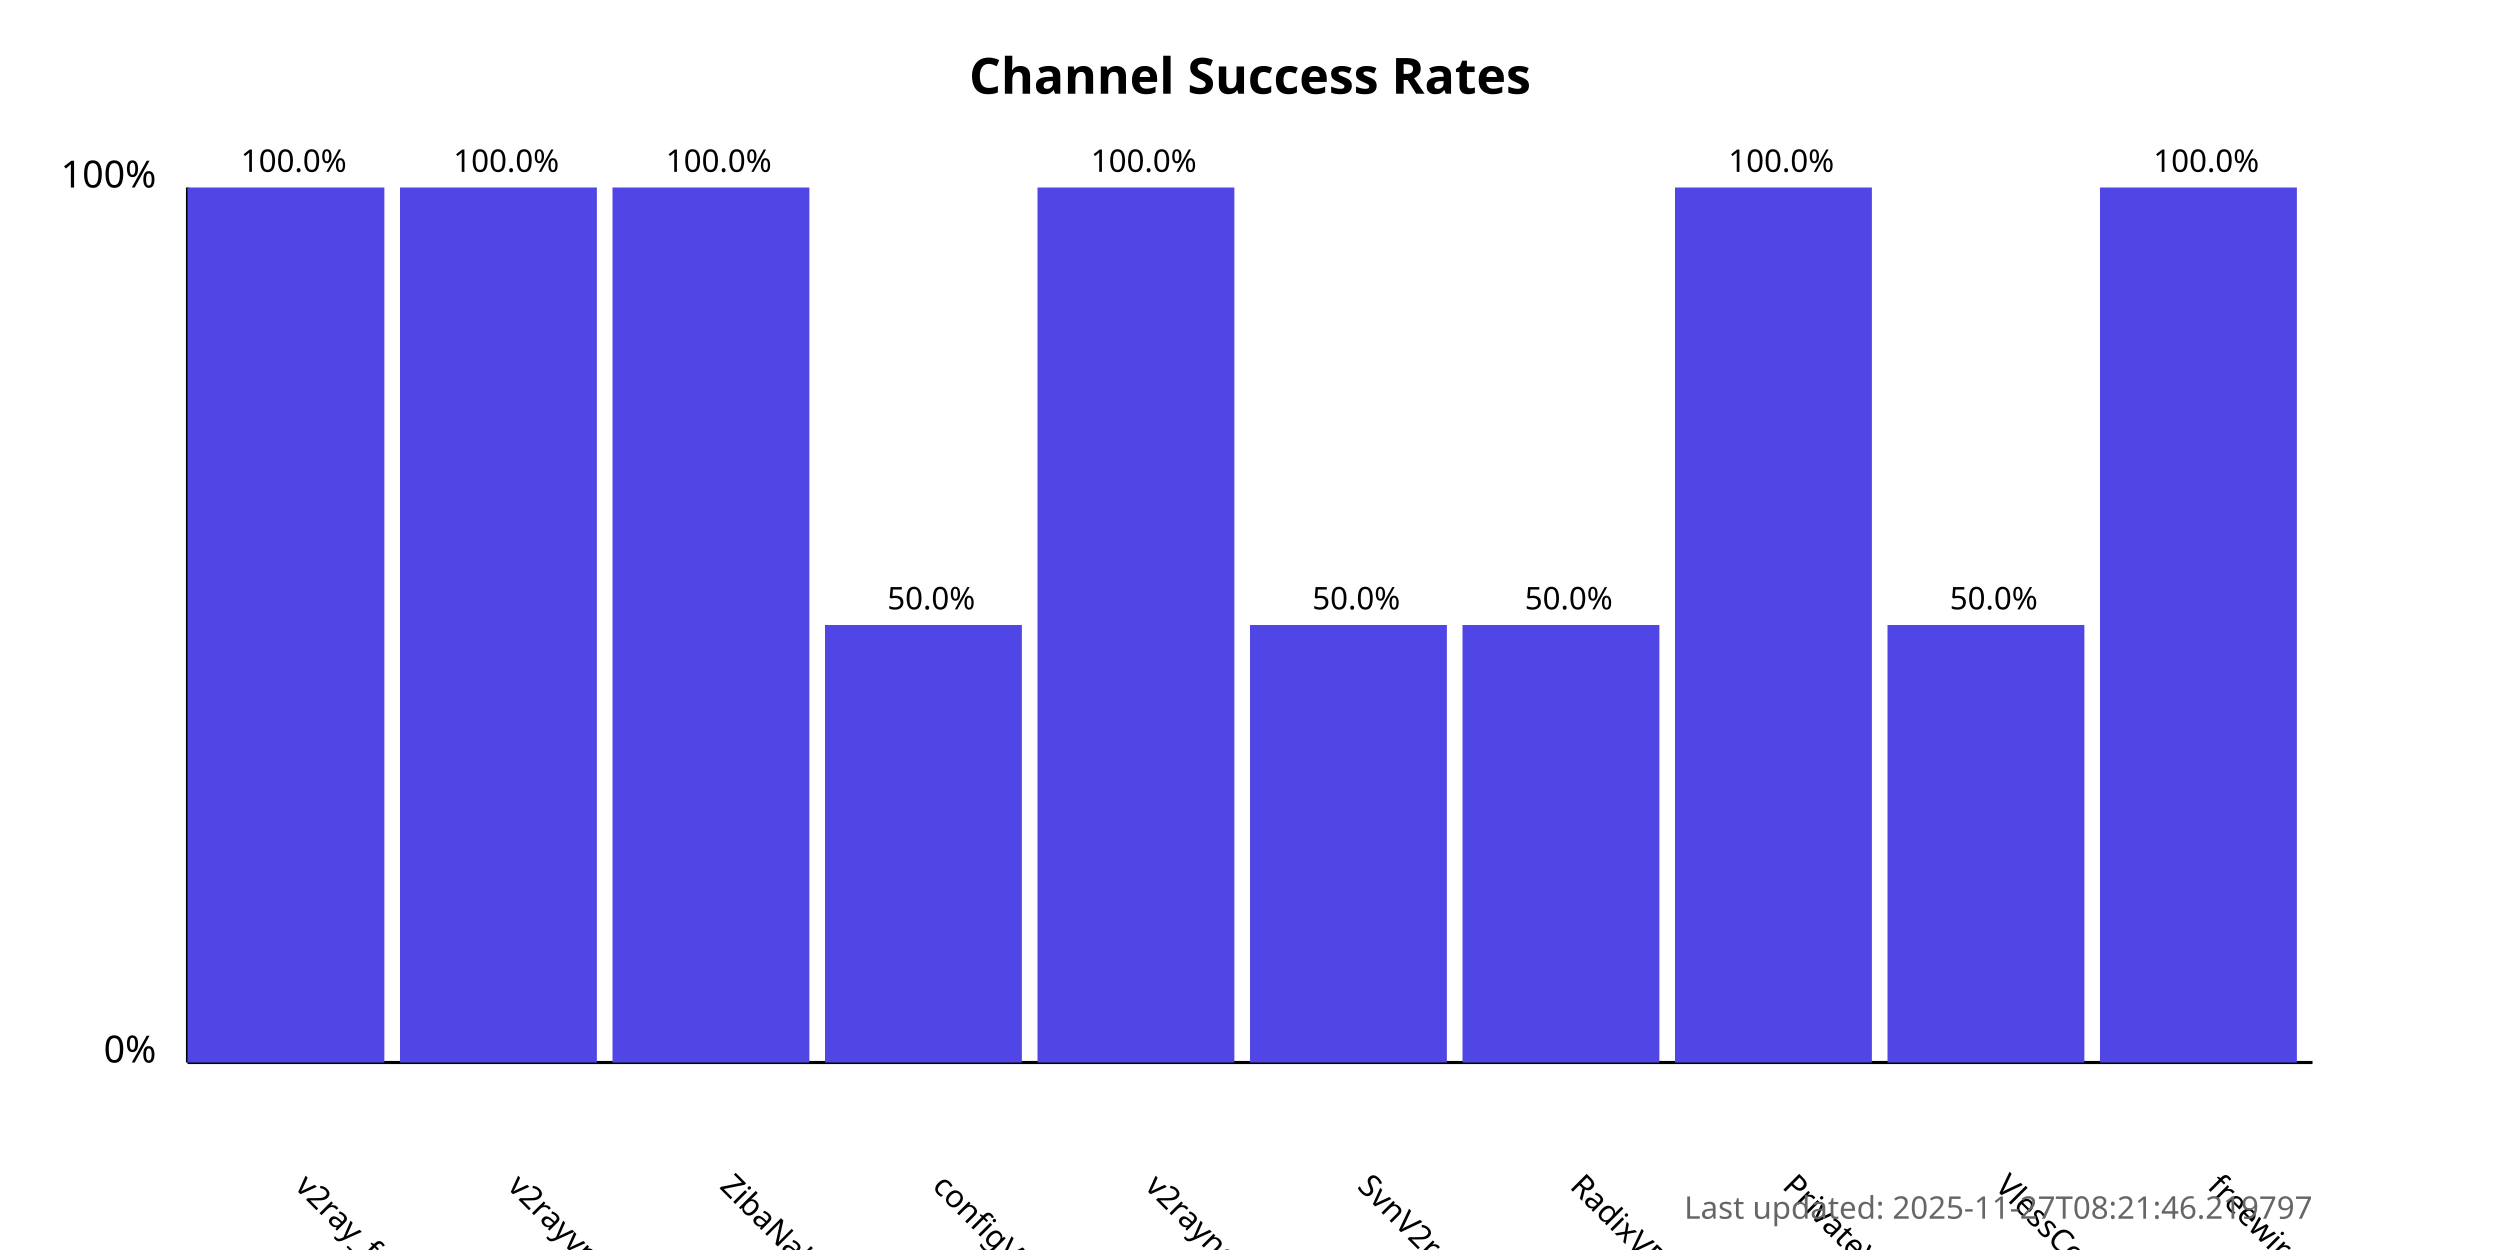
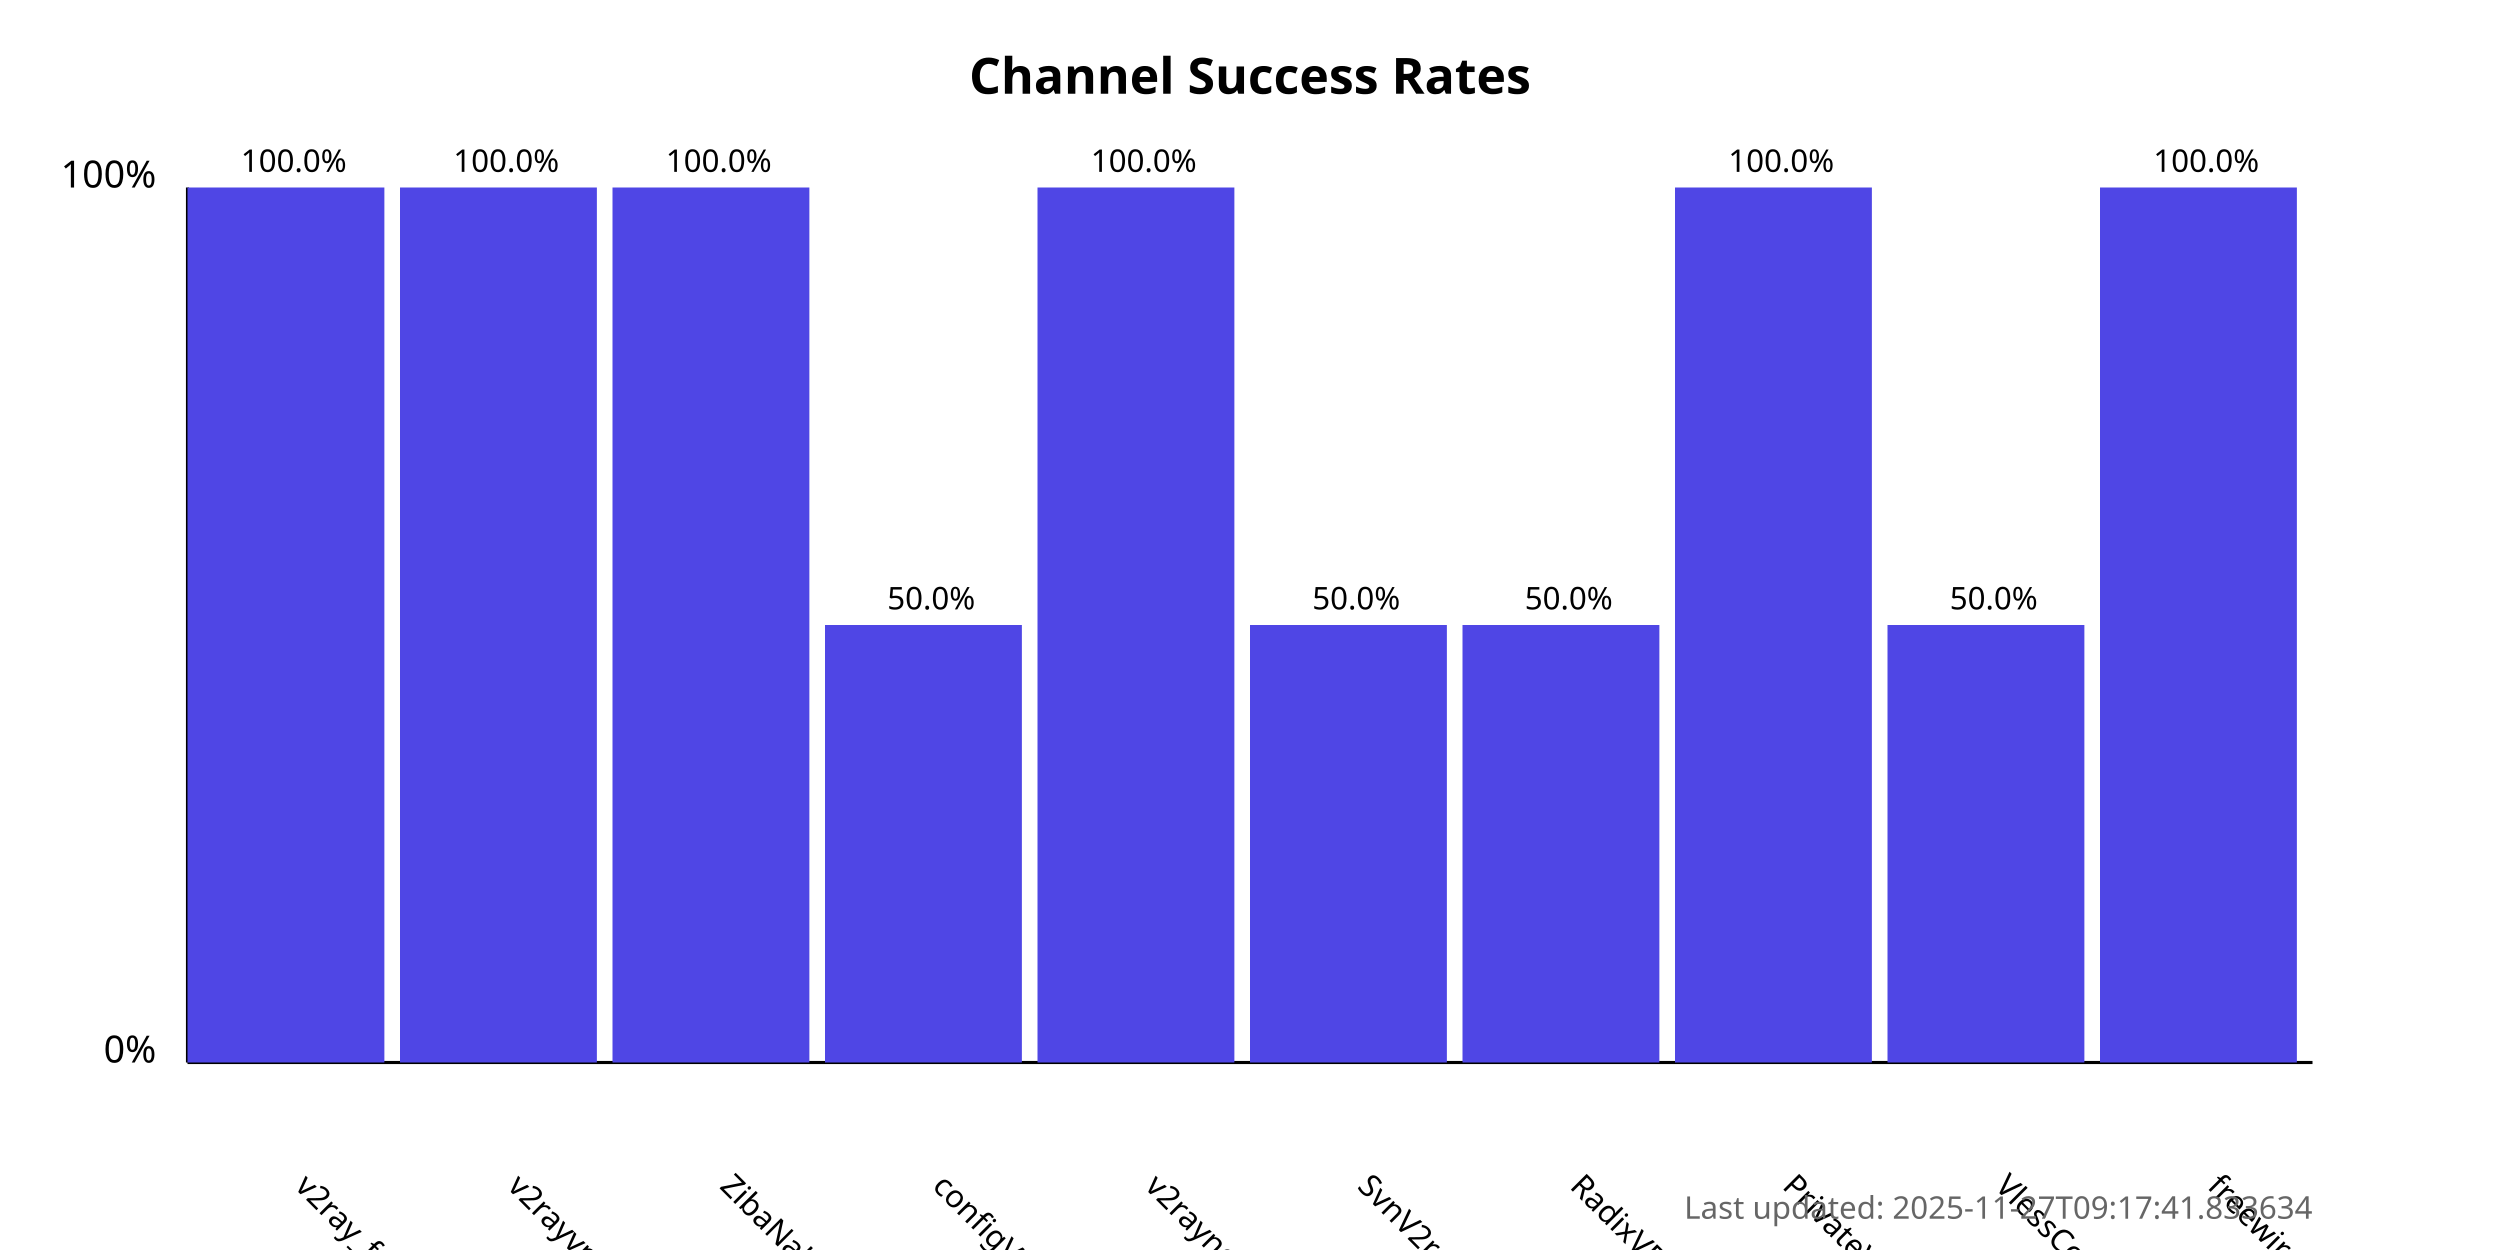
<svg xmlns="http://www.w3.org/2000/svg" width="800" height="400">
  <style>
            .chart-title { font: bold 16px sans-serif; }
            .axis-label { font: 12px sans-serif; }
            .tick-label { font: 10px sans-serif; }
            .bar { fill: #4f46e5; }
            .bar:hover { fill: #6366f1; }
            .timestamp { font: 10px sans-serif; fill: #666; }
        </style>
  <text x="400.0" y="30" text-anchor="middle" class="chart-title">
            Channel Success Rates
        </text>
  <line x1="60" y1="340" x2="60" y2="60" stroke="black" stroke-width="1" />
  <line x1="60" y1="340" x2="740" y2="340" stroke="black" stroke-width="1" />
  <text x="50" y="340" text-anchor="end" class="axis-label">0%</text>
  <text x="50" y="60" text-anchor="end" class="axis-label">100%</text>
  <g>
    <rect x="60" y="60.0" width="63.0" height="280.0" class="bar" />
    <text x="94.0" y="380" transform="rotate(45, 94.0, 380)" text-anchor="start" class="tick-label">
                v2ray_free_conf
            </text>
    <text x="94.0" y="55.0" text-anchor="middle" class="tick-label">
                100.0%
            </text>
  </g>
  <g>
    <rect x="128.0" y="60.0" width="63.0" height="280.0" class="bar" />
    <text x="162.0" y="380" transform="rotate(45, 162.0, 380)" text-anchor="start" class="tick-label">
                v2rayvpno
            </text>
    <text x="162.0" y="55.0" text-anchor="middle" class="tick-label">
                100.0%
            </text>
  </g>
  <g>
    <rect x="196.0" y="60.0" width="63.0" height="280.0" class="bar" />
    <text x="230.0" y="380" transform="rotate(45, 230.0, 380)" text-anchor="start" class="tick-label">
                ZibaNabz
            </text>
    <text x="230.0" y="55.0" text-anchor="middle" class="tick-label">
                100.0%
            </text>
  </g>
  <g>
    <rect x="264.0" y="200.0" width="63.0" height="140.0" class="bar" />
    <text x="298.0" y="380" transform="rotate(45, 298.0, 380)" text-anchor="start" class="tick-label">
                configV2rayForFree
            </text>
    <text x="298.0" y="195.0" text-anchor="middle" class="tick-label">
                50.0%
            </text>
  </g>
  <g>
    <rect x="332.0" y="60.0" width="63.0" height="280.0" class="bar" />
    <text x="366.0" y="380" transform="rotate(45, 366.0, 380)" text-anchor="start" class="tick-label">
                v2rayngvpn
            </text>
    <text x="366.0" y="55.0" text-anchor="middle" class="tick-label">
                100.0%
            </text>
  </g>
  <g>
    <rect x="400.0" y="200.0" width="63.0" height="140.0" class="bar" />
    <text x="434.0" y="380" transform="rotate(45, 434.0, 380)" text-anchor="start" class="tick-label">
                SvnV2ray
            </text>
    <text x="434.0" y="195.0" text-anchor="middle" class="tick-label">
                50.0%
            </text>
  </g>
  <g>
    <rect x="468.0" y="200.0" width="63.0" height="140.0" class="bar" />
    <text x="502.0" y="380" transform="rotate(45, 502.0, 380)" text-anchor="start" class="tick-label">
                RadixVPN
            </text>
    <text x="502.0" y="195.0" text-anchor="middle" class="tick-label">
                50.0%
            </text>
  </g>
  <g>
    <rect x="536.0" y="60.0" width="63.0" height="280.0" class="bar" />
    <text x="570.0" y="380" transform="rotate(45, 570.0, 380)" text-anchor="start" class="tick-label">
                PrivateVPNs
            </text>
    <text x="570.0" y="55.0" text-anchor="middle" class="tick-label">
                100.0%
            </text>
  </g>
  <g>
    <rect x="604.0" y="200.0" width="63.0" height="140.0" class="bar" />
    <text x="638.0" y="380" transform="rotate(45, 638.0, 380)" text-anchor="start" class="tick-label">
                VlessConfig
            </text>
    <text x="638.0" y="195.0" text-anchor="middle" class="tick-label">
                50.0%
            </text>
  </g>
  <g>
    <rect x="672.0" y="60.0" width="63.0" height="280.0" class="bar" />
    <text x="706.0" y="380" transform="rotate(45, 706.0, 380)" text-anchor="start" class="tick-label">
                freewireguard
            </text>
    <text x="706.0" y="55.0" text-anchor="middle" class="tick-label">
                100.0%
            </text>
  </g>
  <text x="740" y="390" text-anchor="end" class="timestamp">
-             Last updated: 2025-11-27T08:21:46.219797
+             Last updated: 2025-11-27T09:17:41.833634
        </text>
</svg>
